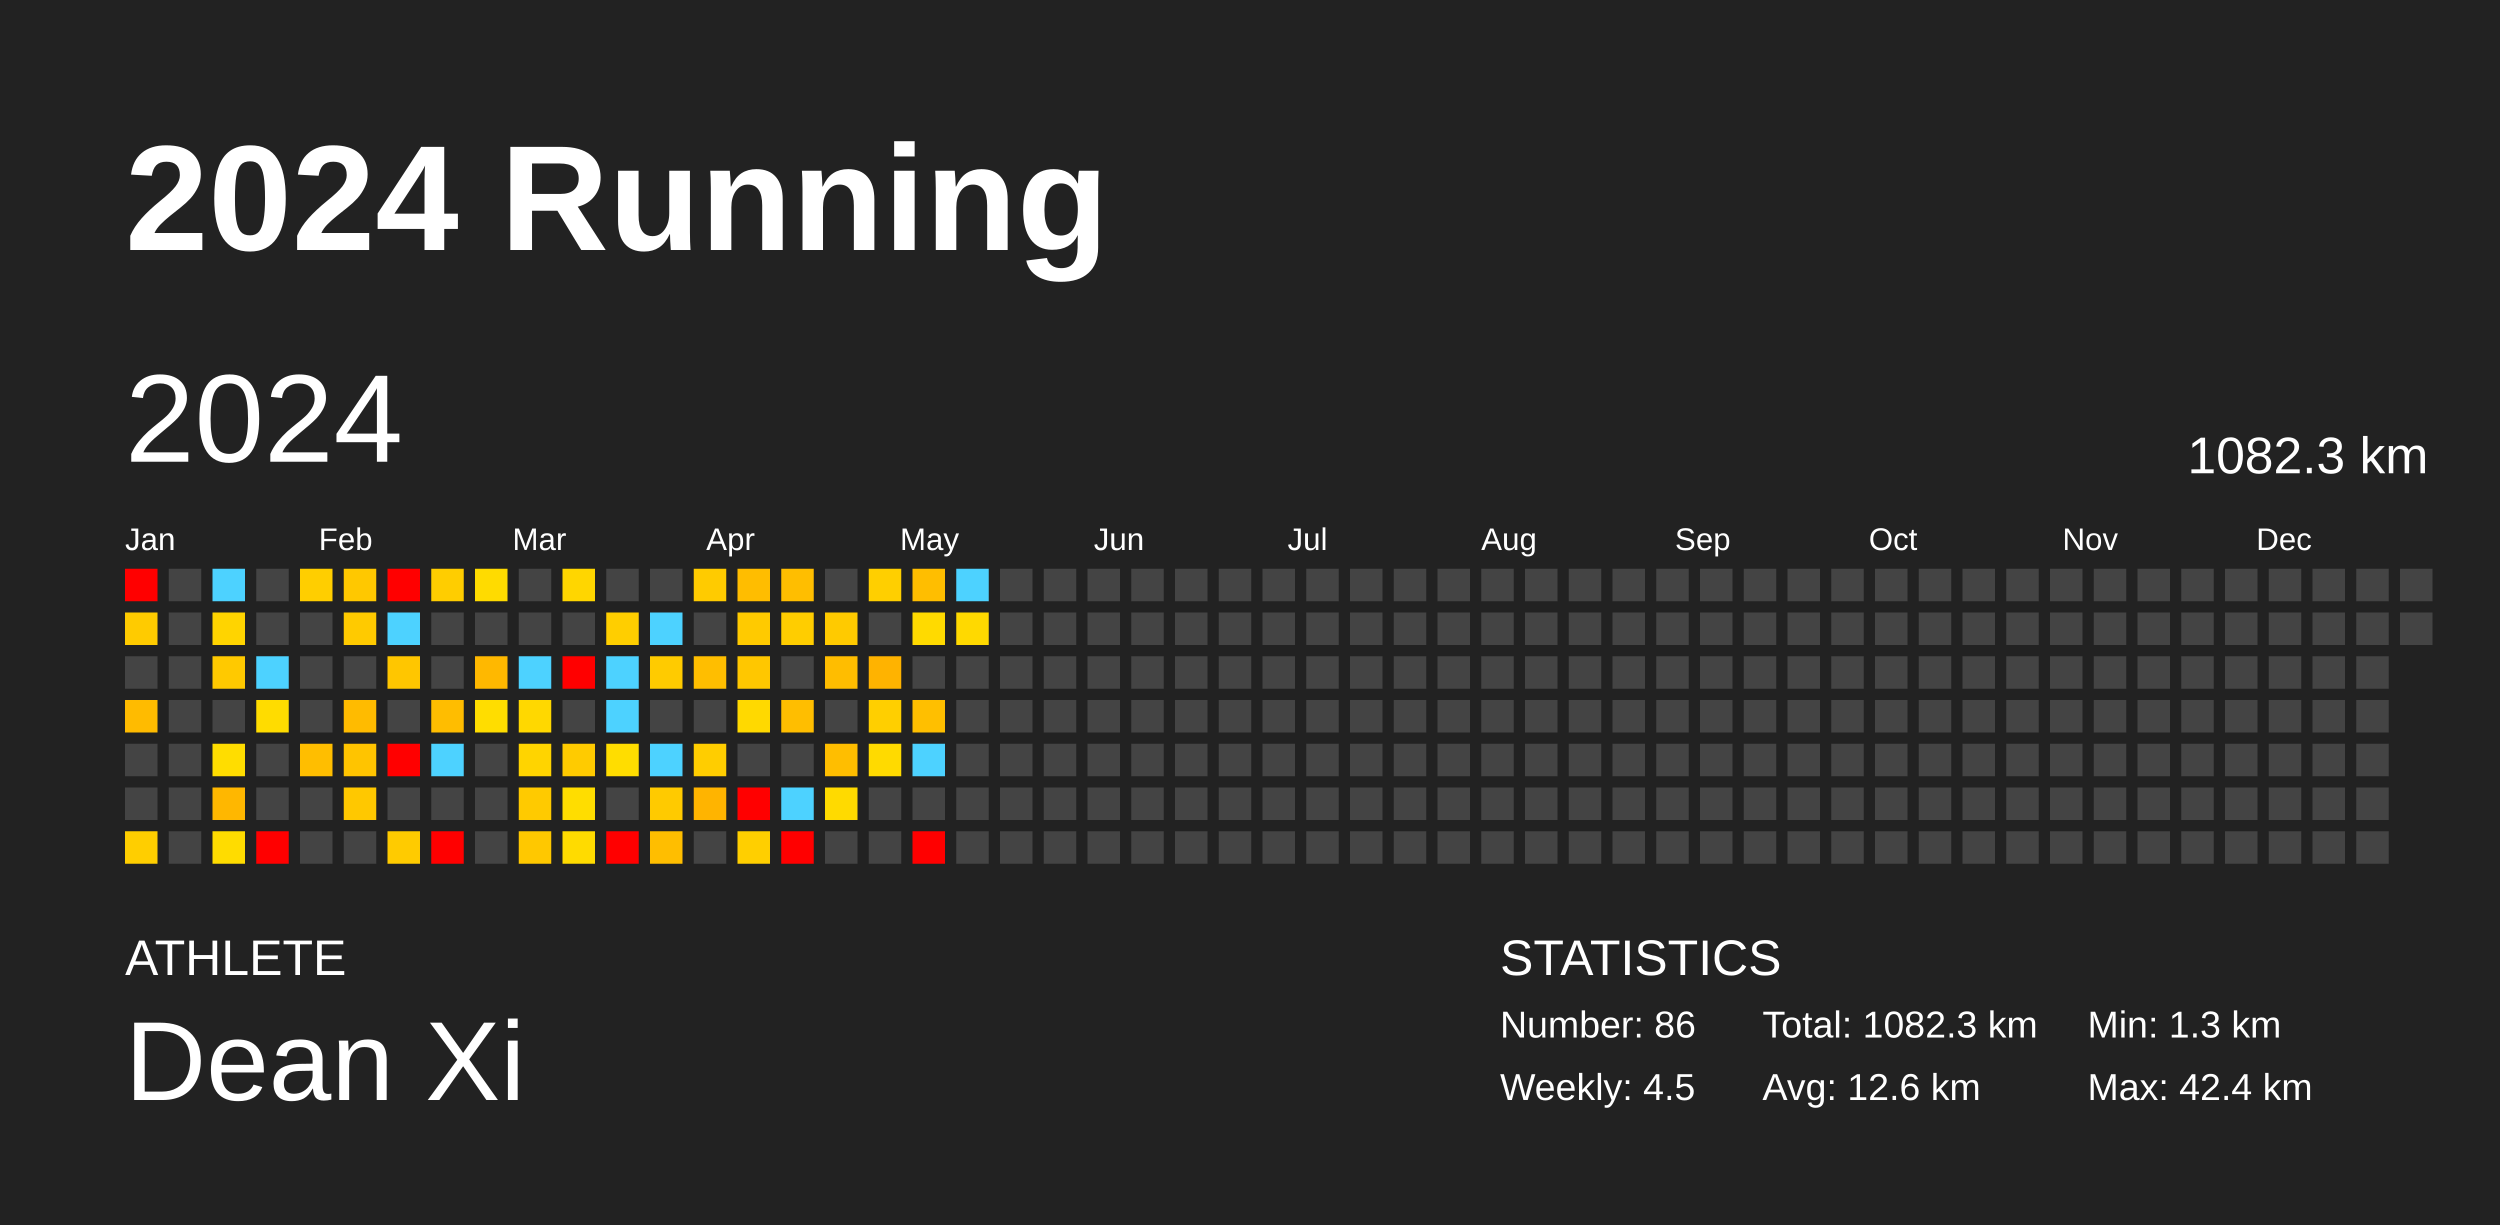
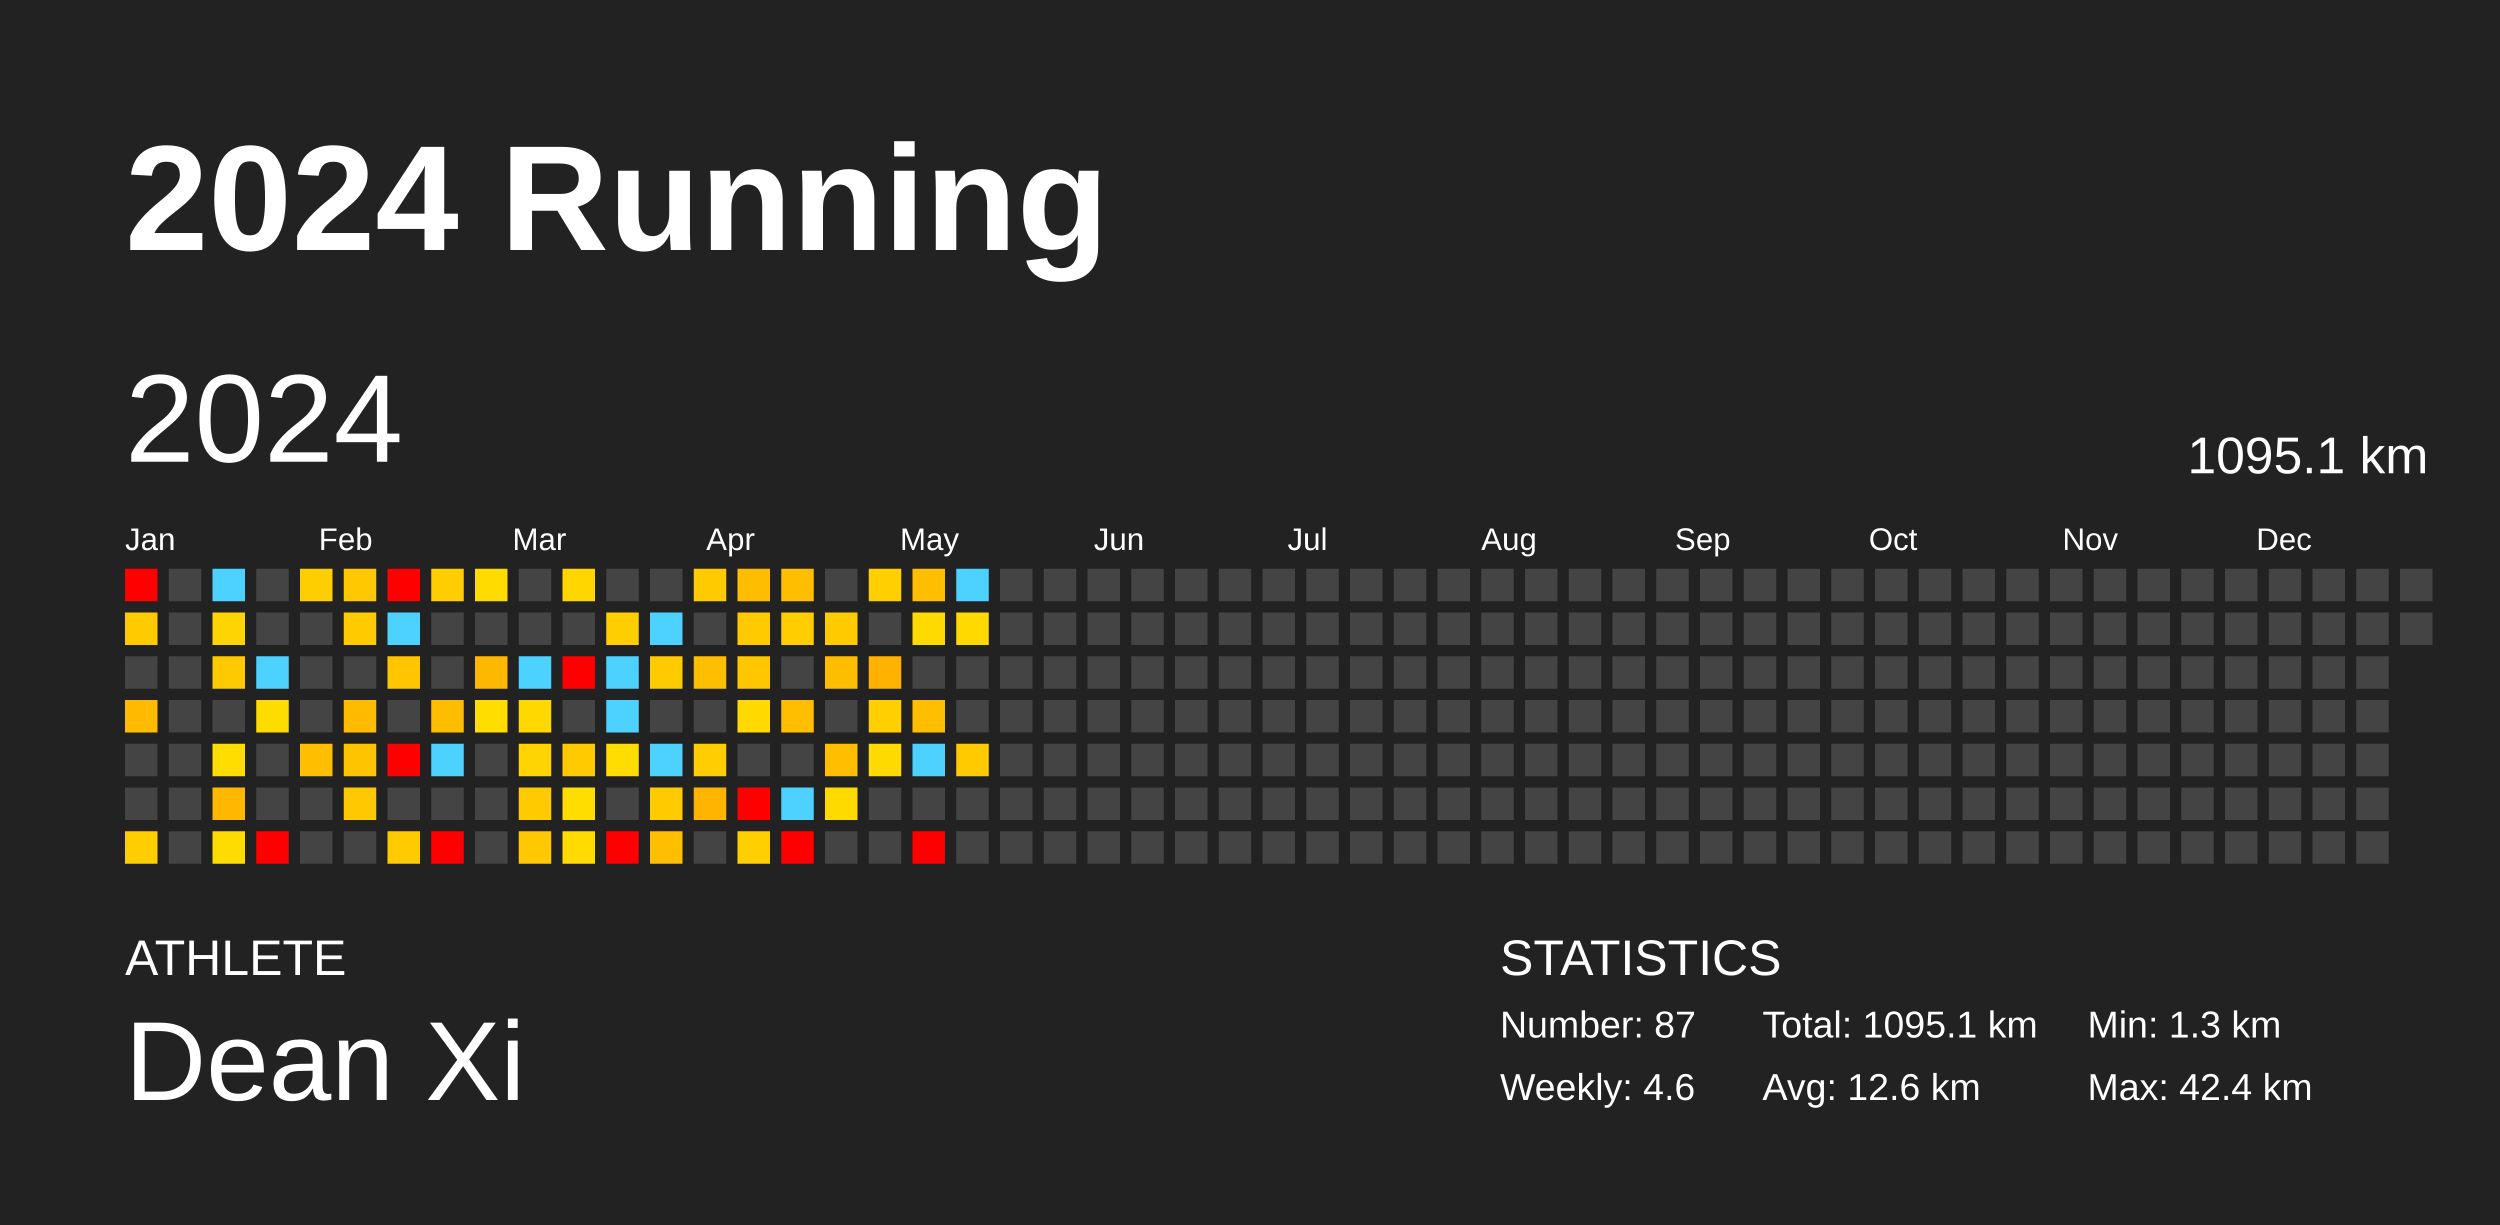
<svg xmlns="http://www.w3.org/2000/svg" baseProfile="full" height="98mm" version="1.1" viewBox="0,0,200,98" width="200mm">
  <defs />
  <rect fill="#222222" height="98" width="200" x="0" y="0" />
  <text fill="#FFFFFF" style="font-size:12px; font-family:Arial; font-weight:bold;" x="10" y="20">2024 Running</text>
  <text fill="#FFFFFF" style="font-size:4px; font-family:Arial" x="10" y="78">ATHLETE</text>
  <text fill="#FFFFFF" style="font-size:9px; font-family:Arial" x="10" y="88">Dean Xi</text>
  <text fill="#FFFFFF" style="font-size:4px; font-family:Arial" x="120" y="78">STATISTICS</text>
-   <text fill="#FFFFFF" style="font-size:3px; font-family:Arial" x="120" y="83">Number: 86</text>
-   <text fill="#FFFFFF" style="font-size:3px; font-family:Arial" x="120" y="88">Weekly: 4.5</text>
-   <text fill="#FFFFFF" style="font-size:3px; font-family:Arial" x="141" y="83">Total: 1082.3 km</text>
+   <text fill="#FFFFFF" style="font-size:3px; font-family:Arial" x="120" y="83">Number: 87</text>
+   <text fill="#FFFFFF" style="font-size:3px; font-family:Arial" x="120" y="88">Weekly: 4.6</text>
+   <text fill="#FFFFFF" style="font-size:3px; font-family:Arial" x="141" y="83">Total: 1095.1 km</text>
  <text fill="#FFFFFF" style="font-size:3px; font-family:Arial" x="141" y="88">Avg: 12.6 km</text>
  <text fill="#FFFFFF" style="font-size:3px; font-family:Arial" x="167" y="83">Min: 1.3 km</text>
  <text fill="#FFFFFF" style="font-size:3px; font-family:Arial" x="167" y="88">Max: 42.4 km</text>
  <text dominant-baseline="hanging" fill="#FFFFFF" style="font-size:10.0px; font-family:Arial;" x="10" y="30">2024</text>
-   <text dominant-baseline="hanging" fill="#FFFFFF" style="font-size:4.125px; font-family:Arial;" x="175" y="35">1082.3 km</text>
+   <text dominant-baseline="hanging" fill="#FFFFFF" style="font-size:4.125px; font-family:Arial;" x="175" y="35">1095.1 km</text>
  <text fill="#FFFFFF" style="font-size:2.5px; font-family:Arial" x="10.0" y="44">Jan</text>
  <text fill="#FFFFFF" style="font-size:2.5px; font-family:Arial" x="25.5" y="44">Feb</text>
  <text fill="#FFFFFF" style="font-size:2.5px; font-family:Arial" x="41.0" y="44">Mar</text>
  <text fill="#FFFFFF" style="font-size:2.5px; font-family:Arial" x="56.5" y="44">Apr</text>
  <text fill="#FFFFFF" style="font-size:2.5px; font-family:Arial" x="72.0" y="44">May</text>
  <text fill="#FFFFFF" style="font-size:2.5px; font-family:Arial" x="87.5" y="44">Jun</text>
  <text fill="#FFFFFF" style="font-size:2.5px; font-family:Arial" x="103.0" y="44">Jul</text>
  <text fill="#FFFFFF" style="font-size:2.5px; font-family:Arial" x="118.5" y="44">Aug</text>
  <text fill="#FFFFFF" style="font-size:2.5px; font-family:Arial" x="134.0" y="44">Sep</text>
  <text fill="#FFFFFF" style="font-size:2.5px; font-family:Arial" x="149.5" y="44">Oct</text>
  <text fill="#FFFFFF" style="font-size:2.5px; font-family:Arial" x="165.0" y="44">Nov</text>
  <text fill="#FFFFFF" style="font-size:2.5px; font-family:Arial" x="180.5" y="44">Dec</text>
  <rect fill="red" height="2.6" width="2.6" x="10.0" y="45.5" />
  <rect fill="#ffcb00" height="2.6" width="2.6" x="10.0" y="49.0" />
  <rect fill="#444444" height="2.6" width="2.6" x="10.0" y="52.5" />
  <rect fill="#ffbb00" height="2.6" width="2.6" x="10.0" y="56.0" />
  <rect fill="#444444" height="2.6" width="2.6" x="10.0" y="59.5" />
  <rect fill="#444444" height="2.6" width="2.6" x="10.0" y="63.0" />
  <rect fill="#ffce00" height="2.6" width="2.6" x="10.0" y="66.5" />
  <rect fill="#444444" height="2.6" width="2.6" x="13.5" y="45.5" />
  <rect fill="#444444" height="2.6" width="2.6" x="13.5" y="49.0" />
  <rect fill="#444444" height="2.6" width="2.6" x="13.5" y="52.5" />
  <rect fill="#444444" height="2.6" width="2.6" x="13.5" y="56.0" />
  <rect fill="#444444" height="2.6" width="2.6" x="13.5" y="59.5" />
  <rect fill="#444444" height="2.6" width="2.6" x="13.5" y="63.0" />
  <rect fill="#444444" height="2.6" width="2.6" x="13.5" y="66.5" />
  <rect fill="#4dd2ff" height="2.6" width="2.6" x="17.0" y="45.5" />
  <rect fill="#ffd400" height="2.6" width="2.6" x="17.0" y="49.0" />
  <rect fill="#ffc900" height="2.6" width="2.6" x="17.0" y="52.5" />
  <rect fill="#444444" height="2.6" width="2.6" x="17.0" y="56.0" />
  <rect fill="#ffdd00" height="2.6" width="2.6" x="17.0" y="59.5" />
  <rect fill="#ffb700" height="2.6" width="2.6" x="17.0" y="63.0" />
  <rect fill="#ffdc00" height="2.6" width="2.6" x="17.0" y="66.5" />
  <rect fill="#444444" height="2.6" width="2.6" x="20.5" y="45.5" />
  <rect fill="#444444" height="2.6" width="2.6" x="20.5" y="49.0" />
  <rect fill="#4dd2ff" height="2.6" width="2.6" x="20.5" y="52.5" />
  <rect fill="#ffdc00" height="2.6" width="2.6" x="20.5" y="56.0" />
  <rect fill="#444444" height="2.6" width="2.6" x="20.5" y="59.5" />
  <rect fill="#444444" height="2.6" width="2.6" x="20.5" y="63.0" />
  <rect fill="red" height="2.6" width="2.6" x="20.5" y="66.5" />
  <rect fill="#ffce00" height="2.6" width="2.6" x="24.0" y="45.5" />
  <rect fill="#444444" height="2.6" width="2.6" x="24.0" y="49.0" />
  <rect fill="#444444" height="2.6" width="2.6" x="24.0" y="52.5" />
  <rect fill="#444444" height="2.6" width="2.6" x="24.0" y="56.0" />
  <rect fill="#ffbe00" height="2.6" width="2.6" x="24.0" y="59.5" />
  <rect fill="#444444" height="2.6" width="2.6" x="24.0" y="63.0" />
  <rect fill="#444444" height="2.6" width="2.6" x="24.0" y="66.5" />
  <rect fill="#ffc800" height="2.6" width="2.6" x="27.5" y="45.5" />
  <rect fill="#ffca00" height="2.6" width="2.6" x="27.5" y="49.0" />
  <rect fill="#444444" height="2.6" width="2.6" x="27.5" y="52.5" />
  <rect fill="#ffbb00" height="2.6" width="2.6" x="27.5" y="56.0" />
  <rect fill="#ffc400" height="2.6" width="2.6" x="27.5" y="59.5" />
  <rect fill="#ffc800" height="2.6" width="2.6" x="27.5" y="63.0" />
  <rect fill="#444444" height="2.6" width="2.6" x="27.5" y="66.5" />
  <rect fill="red" height="2.6" width="2.6" x="31.0" y="45.5" />
  <rect fill="#4dd2ff" height="2.6" width="2.6" x="31.0" y="49.0" />
  <rect fill="#ffc600" height="2.6" width="2.6" x="31.0" y="52.5" />
  <rect fill="#444444" height="2.6" width="2.6" x="31.0" y="56.0" />
  <rect fill="red" height="2.6" width="2.6" x="31.0" y="59.5" />
  <rect fill="#444444" height="2.6" width="2.6" x="31.0" y="63.0" />
  <rect fill="#ffcb00" height="2.6" width="2.6" x="31.0" y="66.5" />
  <rect fill="#ffcd00" height="2.6" width="2.6" x="34.5" y="45.5" />
  <rect fill="#444444" height="2.6" width="2.6" x="34.5" y="49.0" />
  <rect fill="#444444" height="2.6" width="2.6" x="34.5" y="52.5" />
  <rect fill="#ffbd00" height="2.6" width="2.6" x="34.5" y="56.0" />
  <rect fill="#4dd2ff" height="2.6" width="2.6" x="34.5" y="59.5" />
  <rect fill="#444444" height="2.6" width="2.6" x="34.5" y="63.0" />
  <rect fill="red" height="2.6" width="2.6" x="34.5" y="66.5" />
  <rect fill="#ffdb00" height="2.6" width="2.6" x="38.0" y="45.5" />
  <rect fill="#444444" height="2.6" width="2.6" x="38.0" y="49.0" />
  <rect fill="#ffb800" height="2.6" width="2.6" x="38.0" y="52.5" />
  <rect fill="#ffdd00" height="2.6" width="2.6" x="38.0" y="56.0" />
  <rect fill="#444444" height="2.6" width="2.6" x="38.0" y="59.5" />
  <rect fill="#444444" height="2.6" width="2.6" x="38.0" y="63.0" />
  <rect fill="#444444" height="2.6" width="2.6" x="38.0" y="66.5" />
  <rect fill="#444444" height="2.6" width="2.6" x="41.5" y="45.5" />
  <rect fill="#444444" height="2.6" width="2.6" x="41.5" y="49.0" />
  <rect fill="#4dd2ff" height="2.6" width="2.6" x="41.5" y="52.5" />
  <rect fill="#ffd800" height="2.6" width="2.6" x="41.5" y="56.0" />
  <rect fill="#ffd400" height="2.6" width="2.6" x="41.5" y="59.5" />
  <rect fill="#ffca00" height="2.6" width="2.6" x="41.5" y="63.0" />
  <rect fill="#ffc800" height="2.6" width="2.6" x="41.5" y="66.5" />
  <rect fill="#ffd600" height="2.6" width="2.6" x="45.0" y="45.5" />
  <rect fill="#444444" height="2.6" width="2.6" x="45.0" y="49.0" />
  <rect fill="red" height="2.6" width="2.6" x="45.0" y="52.5" />
  <rect fill="#444444" height="2.6" width="2.6" x="45.0" y="56.0" />
  <rect fill="#ffcb00" height="2.6" width="2.6" x="45.0" y="59.5" />
  <rect fill="#ffdd00" height="2.6" width="2.6" x="45.0" y="63.0" />
  <rect fill="#ffdb00" height="2.6" width="2.6" x="45.0" y="66.5" />
  <rect fill="#444444" height="2.6" width="2.6" x="48.5" y="45.5" />
  <rect fill="#ffce00" height="2.6" width="2.6" x="48.5" y="49.0" />
  <rect fill="#4dd2ff" height="2.6" width="2.6" x="48.5" y="52.5" />
  <rect fill="#4dd2ff" height="2.6" width="2.6" x="48.5" y="56.0" />
  <rect fill="#ffdd00" height="2.6" width="2.6" x="48.5" y="59.5" />
  <rect fill="#444444" height="2.6" width="2.6" x="48.5" y="63.0" />
  <rect fill="red" height="2.6" width="2.6" x="48.5" y="66.5" />
  <rect fill="#444444" height="2.6" width="2.6" x="52.0" y="45.5" />
  <rect fill="#4dd2ff" height="2.6" width="2.6" x="52.0" y="49.0" />
  <rect fill="#ffcb00" height="2.6" width="2.6" x="52.0" y="52.5" />
  <rect fill="#444444" height="2.6" width="2.6" x="52.0" y="56.0" />
  <rect fill="#4dd2ff" height="2.6" width="2.6" x="52.0" y="59.5" />
  <rect fill="#ffca00" height="2.6" width="2.6" x="52.0" y="63.0" />
  <rect fill="#ffbe00" height="2.6" width="2.6" x="52.0" y="66.5" />
  <rect fill="#ffcb00" height="2.6" width="2.6" x="55.5" y="45.5" />
  <rect fill="#444444" height="2.6" width="2.6" x="55.5" y="49.0" />
  <rect fill="#ffbe00" height="2.6" width="2.6" x="55.5" y="52.5" />
  <rect fill="#444444" height="2.6" width="2.6" x="55.5" y="56.0" />
  <rect fill="#ffcd00" height="2.6" width="2.6" x="55.5" y="59.5" />
  <rect fill="#ffb400" height="2.6" width="2.6" x="55.5" y="63.0" />
  <rect fill="#444444" height="2.6" width="2.6" x="55.5" y="66.5" />
  <rect fill="#ffbd00" height="2.6" width="2.6" x="59.0" y="45.5" />
  <rect fill="#ffca00" height="2.6" width="2.6" x="59.0" y="49.0" />
  <rect fill="#ffc700" height="2.6" width="2.6" x="59.0" y="52.5" />
  <rect fill="#ffd900" height="2.6" width="2.6" x="59.0" y="56.0" />
  <rect fill="#444444" height="2.6" width="2.6" x="59.0" y="59.5" />
  <rect fill="red" height="2.6" width="2.6" x="59.0" y="63.0" />
  <rect fill="#ffcf00" height="2.6" width="2.6" x="59.0" y="66.5" />
  <rect fill="#ffbe00" height="2.6" width="2.6" x="62.5" y="45.5" />
  <rect fill="#ffcd00" height="2.6" width="2.6" x="62.5" y="49.0" />
  <rect fill="#444444" height="2.6" width="2.6" x="62.5" y="52.5" />
  <rect fill="#ffbe00" height="2.6" width="2.6" x="62.5" y="56.0" />
  <rect fill="#444444" height="2.6" width="2.6" x="62.5" y="59.5" />
  <rect fill="#4dd2ff" height="2.6" width="2.6" x="62.5" y="63.0" />
  <rect fill="red" height="2.6" width="2.6" x="62.5" y="66.5" />
  <rect fill="#444444" height="2.6" width="2.6" x="66.0" y="45.5" />
  <rect fill="#ffca00" height="2.6" width="2.6" x="66.0" y="49.0" />
  <rect fill="#ffbd00" height="2.6" width="2.6" x="66.0" y="52.5" />
  <rect fill="#444444" height="2.6" width="2.6" x="66.0" y="56.0" />
  <rect fill="#ffbe00" height="2.6" width="2.6" x="66.0" y="59.5" />
  <rect fill="#ffda00" height="2.6" width="2.6" x="66.0" y="63.0" />
  <rect fill="#444444" height="2.6" width="2.6" x="66.0" y="66.5" />
  <rect fill="#ffcf00" height="2.6" width="2.6" x="69.5" y="45.5" />
  <rect fill="#444444" height="2.6" width="2.6" x="69.5" y="49.0" />
  <rect fill="#ffb300" height="2.6" width="2.6" x="69.5" y="52.5" />
  <rect fill="#ffcf00" height="2.6" width="2.6" x="69.5" y="56.0" />
  <rect fill="#ffda00" height="2.6" width="2.6" x="69.5" y="59.5" />
  <rect fill="#444444" height="2.6" width="2.6" x="69.5" y="63.0" />
  <rect fill="#444444" height="2.6" width="2.6" x="69.5" y="66.5" />
  <rect fill="#ffbe00" height="2.6" width="2.6" x="73.0" y="45.5" />
  <rect fill="#ffda00" height="2.6" width="2.6" x="73.0" y="49.0" />
  <rect fill="#444444" height="2.6" width="2.6" x="73.0" y="52.5" />
  <rect fill="#ffbf00" height="2.6" width="2.6" x="73.0" y="56.0" />
  <rect fill="#4dd2ff" height="2.6" width="2.6" x="73.0" y="59.5" />
  <rect fill="#444444" height="2.6" width="2.6" x="73.0" y="63.0" />
  <rect fill="red" height="2.6" width="2.6" x="73.0" y="66.5" />
  <rect fill="#4dd2ff" height="2.6" width="2.6" x="76.5" y="45.5" />
  <rect fill="#ffd900" height="2.6" width="2.6" x="76.5" y="49.0" />
  <rect fill="#444444" height="2.6" width="2.6" x="76.5" y="52.5" />
  <rect fill="#444444" height="2.6" width="2.6" x="76.5" y="56.0" />
-   <rect fill="#444444" height="2.6" width="2.6" x="76.5" y="59.5" />
+   <rect fill="#ffca00" height="2.6" width="2.6" x="76.5" y="59.5" />
  <rect fill="#444444" height="2.6" width="2.6" x="76.5" y="63.0" />
  <rect fill="#444444" height="2.6" width="2.6" x="76.5" y="66.5" />
  <rect fill="#444444" height="2.6" width="2.6" x="80.0" y="45.5" />
  <rect fill="#444444" height="2.6" width="2.6" x="80.0" y="49.0" />
  <rect fill="#444444" height="2.6" width="2.6" x="80.0" y="52.5" />
  <rect fill="#444444" height="2.6" width="2.6" x="80.0" y="56.0" />
  <rect fill="#444444" height="2.6" width="2.6" x="80.0" y="59.5" />
  <rect fill="#444444" height="2.6" width="2.6" x="80.0" y="63.0" />
  <rect fill="#444444" height="2.6" width="2.6" x="80.0" y="66.5" />
  <rect fill="#444444" height="2.6" width="2.6" x="83.5" y="45.5" />
  <rect fill="#444444" height="2.6" width="2.6" x="83.5" y="49.0" />
  <rect fill="#444444" height="2.6" width="2.6" x="83.5" y="52.5" />
  <rect fill="#444444" height="2.6" width="2.6" x="83.5" y="56.0" />
  <rect fill="#444444" height="2.6" width="2.6" x="83.5" y="59.5" />
  <rect fill="#444444" height="2.6" width="2.6" x="83.5" y="63.0" />
  <rect fill="#444444" height="2.6" width="2.6" x="83.5" y="66.5" />
  <rect fill="#444444" height="2.6" width="2.6" x="87.0" y="45.5" />
  <rect fill="#444444" height="2.6" width="2.6" x="87.0" y="49.0" />
  <rect fill="#444444" height="2.6" width="2.6" x="87.0" y="52.5" />
  <rect fill="#444444" height="2.6" width="2.6" x="87.0" y="56.0" />
  <rect fill="#444444" height="2.6" width="2.6" x="87.0" y="59.5" />
  <rect fill="#444444" height="2.6" width="2.6" x="87.0" y="63.0" />
  <rect fill="#444444" height="2.6" width="2.6" x="87.0" y="66.5" />
  <rect fill="#444444" height="2.6" width="2.6" x="90.5" y="45.5" />
  <rect fill="#444444" height="2.6" width="2.6" x="90.5" y="49.0" />
  <rect fill="#444444" height="2.6" width="2.6" x="90.5" y="52.5" />
  <rect fill="#444444" height="2.6" width="2.6" x="90.5" y="56.0" />
  <rect fill="#444444" height="2.6" width="2.6" x="90.5" y="59.5" />
  <rect fill="#444444" height="2.6" width="2.6" x="90.5" y="63.0" />
  <rect fill="#444444" height="2.6" width="2.6" x="90.5" y="66.5" />
  <rect fill="#444444" height="2.6" width="2.6" x="94.0" y="45.5" />
  <rect fill="#444444" height="2.6" width="2.6" x="94.0" y="49.0" />
  <rect fill="#444444" height="2.6" width="2.6" x="94.0" y="52.5" />
  <rect fill="#444444" height="2.6" width="2.6" x="94.0" y="56.0" />
  <rect fill="#444444" height="2.6" width="2.6" x="94.0" y="59.5" />
  <rect fill="#444444" height="2.6" width="2.6" x="94.0" y="63.0" />
  <rect fill="#444444" height="2.6" width="2.6" x="94.0" y="66.5" />
  <rect fill="#444444" height="2.6" width="2.6" x="97.5" y="45.5" />
  <rect fill="#444444" height="2.6" width="2.6" x="97.5" y="49.0" />
  <rect fill="#444444" height="2.6" width="2.6" x="97.5" y="52.5" />
  <rect fill="#444444" height="2.6" width="2.6" x="97.5" y="56.0" />
  <rect fill="#444444" height="2.6" width="2.6" x="97.5" y="59.5" />
  <rect fill="#444444" height="2.6" width="2.6" x="97.5" y="63.0" />
  <rect fill="#444444" height="2.6" width="2.6" x="97.5" y="66.5" />
  <rect fill="#444444" height="2.6" width="2.6" x="101.0" y="45.5" />
  <rect fill="#444444" height="2.6" width="2.6" x="101.0" y="49.0" />
  <rect fill="#444444" height="2.6" width="2.6" x="101.0" y="52.5" />
  <rect fill="#444444" height="2.6" width="2.6" x="101.0" y="56.0" />
  <rect fill="#444444" height="2.6" width="2.6" x="101.0" y="59.5" />
  <rect fill="#444444" height="2.6" width="2.6" x="101.0" y="63.0" />
  <rect fill="#444444" height="2.6" width="2.6" x="101.0" y="66.5" />
  <rect fill="#444444" height="2.6" width="2.6" x="104.5" y="45.5" />
  <rect fill="#444444" height="2.6" width="2.6" x="104.5" y="49.0" />
  <rect fill="#444444" height="2.6" width="2.6" x="104.5" y="52.5" />
  <rect fill="#444444" height="2.6" width="2.6" x="104.5" y="56.0" />
  <rect fill="#444444" height="2.6" width="2.6" x="104.5" y="59.5" />
  <rect fill="#444444" height="2.6" width="2.6" x="104.5" y="63.0" />
  <rect fill="#444444" height="2.6" width="2.6" x="104.5" y="66.5" />
  <rect fill="#444444" height="2.6" width="2.6" x="108.0" y="45.5" />
  <rect fill="#444444" height="2.6" width="2.6" x="108.0" y="49.0" />
  <rect fill="#444444" height="2.6" width="2.6" x="108.0" y="52.5" />
  <rect fill="#444444" height="2.6" width="2.6" x="108.0" y="56.0" />
  <rect fill="#444444" height="2.6" width="2.6" x="108.0" y="59.5" />
  <rect fill="#444444" height="2.6" width="2.6" x="108.0" y="63.0" />
  <rect fill="#444444" height="2.6" width="2.6" x="108.0" y="66.5" />
  <rect fill="#444444" height="2.6" width="2.6" x="111.5" y="45.5" />
  <rect fill="#444444" height="2.6" width="2.6" x="111.5" y="49.0" />
  <rect fill="#444444" height="2.6" width="2.6" x="111.5" y="52.5" />
  <rect fill="#444444" height="2.6" width="2.6" x="111.5" y="56.0" />
  <rect fill="#444444" height="2.6" width="2.6" x="111.5" y="59.5" />
  <rect fill="#444444" height="2.6" width="2.6" x="111.5" y="63.0" />
  <rect fill="#444444" height="2.6" width="2.6" x="111.5" y="66.5" />
  <rect fill="#444444" height="2.6" width="2.6" x="115.0" y="45.5" />
  <rect fill="#444444" height="2.6" width="2.6" x="115.0" y="49.0" />
  <rect fill="#444444" height="2.6" width="2.6" x="115.0" y="52.5" />
  <rect fill="#444444" height="2.6" width="2.6" x="115.0" y="56.0" />
  <rect fill="#444444" height="2.6" width="2.6" x="115.0" y="59.5" />
  <rect fill="#444444" height="2.6" width="2.6" x="115.0" y="63.0" />
  <rect fill="#444444" height="2.6" width="2.6" x="115.0" y="66.5" />
  <rect fill="#444444" height="2.6" width="2.6" x="118.5" y="45.5" />
  <rect fill="#444444" height="2.6" width="2.6" x="118.5" y="49.0" />
  <rect fill="#444444" height="2.6" width="2.6" x="118.5" y="52.5" />
  <rect fill="#444444" height="2.6" width="2.6" x="118.5" y="56.0" />
  <rect fill="#444444" height="2.6" width="2.6" x="118.5" y="59.5" />
  <rect fill="#444444" height="2.6" width="2.6" x="118.5" y="63.0" />
  <rect fill="#444444" height="2.6" width="2.6" x="118.5" y="66.5" />
  <rect fill="#444444" height="2.6" width="2.6" x="122.0" y="45.5" />
  <rect fill="#444444" height="2.6" width="2.6" x="122.0" y="49.0" />
  <rect fill="#444444" height="2.6" width="2.6" x="122.0" y="52.5" />
  <rect fill="#444444" height="2.6" width="2.6" x="122.0" y="56.0" />
  <rect fill="#444444" height="2.6" width="2.6" x="122.0" y="59.5" />
  <rect fill="#444444" height="2.6" width="2.6" x="122.0" y="63.0" />
  <rect fill="#444444" height="2.6" width="2.6" x="122.0" y="66.5" />
  <rect fill="#444444" height="2.6" width="2.6" x="125.5" y="45.5" />
  <rect fill="#444444" height="2.6" width="2.6" x="125.5" y="49.0" />
  <rect fill="#444444" height="2.6" width="2.6" x="125.5" y="52.5" />
  <rect fill="#444444" height="2.6" width="2.6" x="125.5" y="56.0" />
  <rect fill="#444444" height="2.6" width="2.6" x="125.5" y="59.5" />
  <rect fill="#444444" height="2.6" width="2.6" x="125.5" y="63.0" />
  <rect fill="#444444" height="2.6" width="2.6" x="125.5" y="66.5" />
  <rect fill="#444444" height="2.6" width="2.6" x="129.0" y="45.5" />
  <rect fill="#444444" height="2.6" width="2.6" x="129.0" y="49.0" />
  <rect fill="#444444" height="2.6" width="2.6" x="129.0" y="52.5" />
  <rect fill="#444444" height="2.6" width="2.6" x="129.0" y="56.0" />
  <rect fill="#444444" height="2.6" width="2.6" x="129.0" y="59.5" />
  <rect fill="#444444" height="2.6" width="2.6" x="129.0" y="63.0" />
  <rect fill="#444444" height="2.6" width="2.6" x="129.0" y="66.5" />
  <rect fill="#444444" height="2.6" width="2.6" x="132.5" y="45.5" />
  <rect fill="#444444" height="2.6" width="2.6" x="132.5" y="49.0" />
  <rect fill="#444444" height="2.6" width="2.6" x="132.5" y="52.5" />
  <rect fill="#444444" height="2.6" width="2.6" x="132.5" y="56.0" />
  <rect fill="#444444" height="2.6" width="2.6" x="132.5" y="59.5" />
  <rect fill="#444444" height="2.6" width="2.6" x="132.5" y="63.0" />
  <rect fill="#444444" height="2.6" width="2.6" x="132.5" y="66.5" />
  <rect fill="#444444" height="2.6" width="2.6" x="136.0" y="45.5" />
  <rect fill="#444444" height="2.6" width="2.6" x="136.0" y="49.0" />
  <rect fill="#444444" height="2.6" width="2.6" x="136.0" y="52.5" />
  <rect fill="#444444" height="2.6" width="2.6" x="136.0" y="56.0" />
  <rect fill="#444444" height="2.6" width="2.6" x="136.0" y="59.5" />
  <rect fill="#444444" height="2.6" width="2.6" x="136.0" y="63.0" />
  <rect fill="#444444" height="2.6" width="2.6" x="136.0" y="66.5" />
  <rect fill="#444444" height="2.6" width="2.6" x="139.5" y="45.5" />
  <rect fill="#444444" height="2.6" width="2.6" x="139.5" y="49.0" />
  <rect fill="#444444" height="2.6" width="2.6" x="139.5" y="52.5" />
  <rect fill="#444444" height="2.6" width="2.6" x="139.5" y="56.0" />
  <rect fill="#444444" height="2.6" width="2.6" x="139.5" y="59.5" />
  <rect fill="#444444" height="2.6" width="2.6" x="139.5" y="63.0" />
  <rect fill="#444444" height="2.6" width="2.6" x="139.5" y="66.5" />
  <rect fill="#444444" height="2.6" width="2.6" x="143.0" y="45.5" />
  <rect fill="#444444" height="2.6" width="2.6" x="143.0" y="49.0" />
  <rect fill="#444444" height="2.6" width="2.6" x="143.0" y="52.5" />
  <rect fill="#444444" height="2.6" width="2.6" x="143.0" y="56.0" />
  <rect fill="#444444" height="2.6" width="2.6" x="143.0" y="59.5" />
  <rect fill="#444444" height="2.6" width="2.6" x="143.0" y="63.0" />
  <rect fill="#444444" height="2.6" width="2.6" x="143.0" y="66.5" />
  <rect fill="#444444" height="2.6" width="2.6" x="146.5" y="45.5" />
  <rect fill="#444444" height="2.6" width="2.6" x="146.5" y="49.0" />
  <rect fill="#444444" height="2.6" width="2.6" x="146.5" y="52.5" />
  <rect fill="#444444" height="2.6" width="2.6" x="146.5" y="56.0" />
  <rect fill="#444444" height="2.6" width="2.6" x="146.5" y="59.5" />
  <rect fill="#444444" height="2.6" width="2.6" x="146.5" y="63.0" />
  <rect fill="#444444" height="2.6" width="2.6" x="146.5" y="66.5" />
  <rect fill="#444444" height="2.6" width="2.6" x="150.0" y="45.5" />
  <rect fill="#444444" height="2.6" width="2.6" x="150.0" y="49.0" />
  <rect fill="#444444" height="2.6" width="2.6" x="150.0" y="52.5" />
  <rect fill="#444444" height="2.6" width="2.6" x="150.0" y="56.0" />
  <rect fill="#444444" height="2.6" width="2.6" x="150.0" y="59.5" />
  <rect fill="#444444" height="2.6" width="2.6" x="150.0" y="63.0" />
  <rect fill="#444444" height="2.6" width="2.6" x="150.0" y="66.5" />
  <rect fill="#444444" height="2.6" width="2.6" x="153.5" y="45.5" />
  <rect fill="#444444" height="2.6" width="2.6" x="153.5" y="49.0" />
  <rect fill="#444444" height="2.6" width="2.6" x="153.5" y="52.5" />
  <rect fill="#444444" height="2.6" width="2.6" x="153.5" y="56.0" />
  <rect fill="#444444" height="2.6" width="2.6" x="153.5" y="59.5" />
  <rect fill="#444444" height="2.6" width="2.6" x="153.5" y="63.0" />
  <rect fill="#444444" height="2.6" width="2.6" x="153.5" y="66.5" />
  <rect fill="#444444" height="2.6" width="2.6" x="157.0" y="45.5" />
  <rect fill="#444444" height="2.6" width="2.6" x="157.0" y="49.0" />
  <rect fill="#444444" height="2.6" width="2.6" x="157.0" y="52.5" />
  <rect fill="#444444" height="2.6" width="2.6" x="157.0" y="56.0" />
  <rect fill="#444444" height="2.6" width="2.6" x="157.0" y="59.5" />
  <rect fill="#444444" height="2.6" width="2.6" x="157.0" y="63.0" />
  <rect fill="#444444" height="2.6" width="2.6" x="157.0" y="66.5" />
  <rect fill="#444444" height="2.6" width="2.6" x="160.5" y="45.5" />
  <rect fill="#444444" height="2.6" width="2.6" x="160.5" y="49.0" />
  <rect fill="#444444" height="2.6" width="2.6" x="160.5" y="52.5" />
  <rect fill="#444444" height="2.6" width="2.6" x="160.5" y="56.0" />
  <rect fill="#444444" height="2.6" width="2.6" x="160.5" y="59.5" />
  <rect fill="#444444" height="2.6" width="2.6" x="160.5" y="63.0" />
  <rect fill="#444444" height="2.6" width="2.6" x="160.5" y="66.5" />
  <rect fill="#444444" height="2.6" width="2.6" x="164.0" y="45.5" />
  <rect fill="#444444" height="2.6" width="2.6" x="164.0" y="49.0" />
  <rect fill="#444444" height="2.6" width="2.6" x="164.0" y="52.5" />
  <rect fill="#444444" height="2.6" width="2.6" x="164.0" y="56.0" />
  <rect fill="#444444" height="2.6" width="2.6" x="164.0" y="59.5" />
  <rect fill="#444444" height="2.6" width="2.6" x="164.0" y="63.0" />
  <rect fill="#444444" height="2.6" width="2.6" x="164.0" y="66.5" />
  <rect fill="#444444" height="2.6" width="2.6" x="167.5" y="45.5" />
  <rect fill="#444444" height="2.6" width="2.6" x="167.5" y="49.0" />
  <rect fill="#444444" height="2.6" width="2.6" x="167.5" y="52.5" />
  <rect fill="#444444" height="2.6" width="2.6" x="167.5" y="56.0" />
  <rect fill="#444444" height="2.6" width="2.6" x="167.5" y="59.5" />
  <rect fill="#444444" height="2.6" width="2.6" x="167.5" y="63.0" />
  <rect fill="#444444" height="2.6" width="2.6" x="167.5" y="66.5" />
  <rect fill="#444444" height="2.6" width="2.6" x="171.0" y="45.5" />
  <rect fill="#444444" height="2.6" width="2.6" x="171.0" y="49.0" />
  <rect fill="#444444" height="2.6" width="2.6" x="171.0" y="52.5" />
  <rect fill="#444444" height="2.6" width="2.6" x="171.0" y="56.0" />
  <rect fill="#444444" height="2.6" width="2.6" x="171.0" y="59.5" />
  <rect fill="#444444" height="2.6" width="2.6" x="171.0" y="63.0" />
  <rect fill="#444444" height="2.6" width="2.6" x="171.0" y="66.5" />
  <rect fill="#444444" height="2.6" width="2.6" x="174.5" y="45.5" />
  <rect fill="#444444" height="2.6" width="2.6" x="174.5" y="49.0" />
  <rect fill="#444444" height="2.6" width="2.6" x="174.5" y="52.5" />
  <rect fill="#444444" height="2.6" width="2.6" x="174.5" y="56.0" />
  <rect fill="#444444" height="2.6" width="2.6" x="174.5" y="59.5" />
  <rect fill="#444444" height="2.6" width="2.6" x="174.5" y="63.0" />
  <rect fill="#444444" height="2.6" width="2.6" x="174.5" y="66.5" />
  <rect fill="#444444" height="2.6" width="2.6" x="178.0" y="45.5" />
  <rect fill="#444444" height="2.6" width="2.6" x="178.0" y="49.0" />
  <rect fill="#444444" height="2.6" width="2.6" x="178.0" y="52.5" />
  <rect fill="#444444" height="2.6" width="2.6" x="178.0" y="56.0" />
  <rect fill="#444444" height="2.6" width="2.6" x="178.0" y="59.5" />
  <rect fill="#444444" height="2.6" width="2.6" x="178.0" y="63.0" />
  <rect fill="#444444" height="2.6" width="2.6" x="178.0" y="66.5" />
  <rect fill="#444444" height="2.6" width="2.6" x="181.5" y="45.5" />
  <rect fill="#444444" height="2.6" width="2.6" x="181.5" y="49.0" />
  <rect fill="#444444" height="2.6" width="2.6" x="181.5" y="52.5" />
  <rect fill="#444444" height="2.6" width="2.6" x="181.5" y="56.0" />
  <rect fill="#444444" height="2.6" width="2.6" x="181.5" y="59.5" />
  <rect fill="#444444" height="2.6" width="2.6" x="181.5" y="63.0" />
  <rect fill="#444444" height="2.6" width="2.6" x="181.5" y="66.5" />
  <rect fill="#444444" height="2.6" width="2.6" x="185.0" y="45.5" />
  <rect fill="#444444" height="2.6" width="2.6" x="185.0" y="49.0" />
  <rect fill="#444444" height="2.6" width="2.6" x="185.0" y="52.5" />
  <rect fill="#444444" height="2.6" width="2.6" x="185.0" y="56.0" />
  <rect fill="#444444" height="2.6" width="2.6" x="185.0" y="59.5" />
  <rect fill="#444444" height="2.6" width="2.6" x="185.0" y="63.0" />
  <rect fill="#444444" height="2.6" width="2.6" x="185.0" y="66.5" />
  <rect fill="#444444" height="2.6" width="2.6" x="188.5" y="45.5" />
  <rect fill="#444444" height="2.6" width="2.6" x="188.5" y="49.0" />
  <rect fill="#444444" height="2.6" width="2.6" x="188.5" y="52.5" />
  <rect fill="#444444" height="2.6" width="2.6" x="188.5" y="56.0" />
  <rect fill="#444444" height="2.6" width="2.6" x="188.5" y="59.5" />
  <rect fill="#444444" height="2.6" width="2.6" x="188.5" y="63.0" />
  <rect fill="#444444" height="2.6" width="2.6" x="188.5" y="66.5" />
  <rect fill="#444444" height="2.6" width="2.6" x="192.0" y="45.5" />
  <rect fill="#444444" height="2.6" width="2.6" x="192.0" y="49.0" />
</svg>
